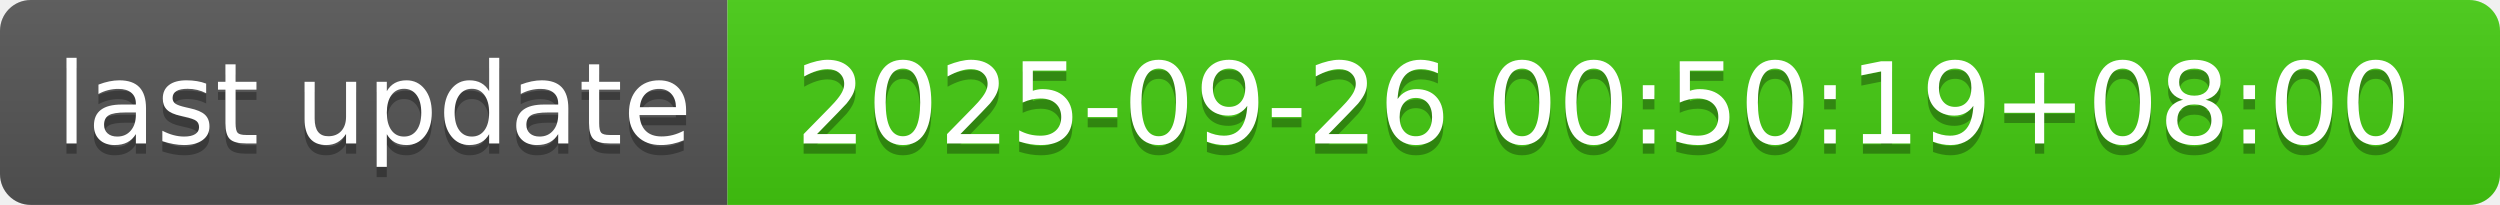
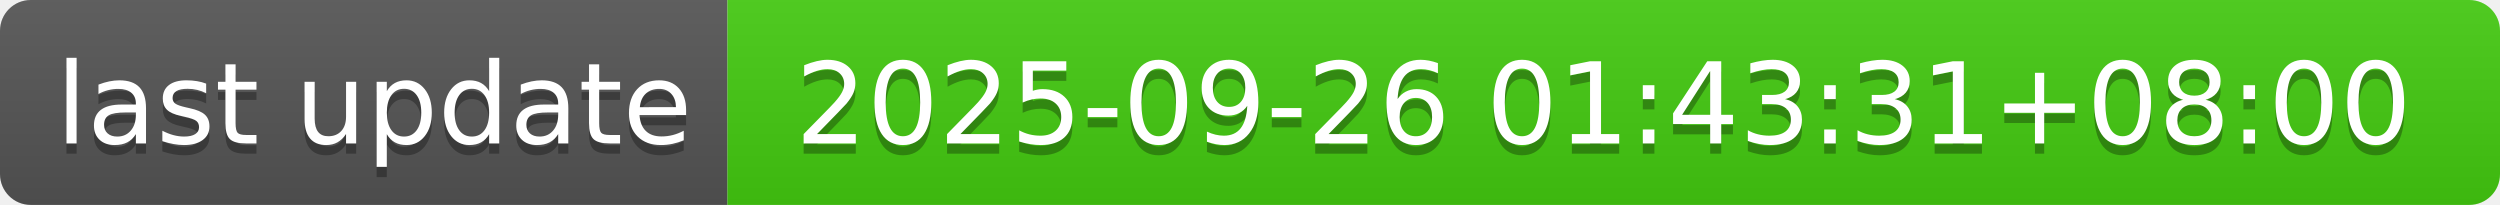
- <svg xmlns="http://www.w3.org/2000/svg" width="244" height="20" role="img" aria-label="last update: 2025-09-26 00:50:19+08:00">
+ <svg xmlns="http://www.w3.org/2000/svg" width="244" height="20" role="img" aria-label="last update: 2025-09-26 01:43:31+08:00">
  <linearGradient id="s" x2="0" y2="100%">
    <stop offset="0" stop-color="#bbb" stop-opacity=".1" />
    <stop offset="1" stop-opacity=".1" />
  </linearGradient>
  <clipPath id="r">
    <rect width="244" height="20" rx="3" fill="#fff" />
  </clipPath>
  <g clip-path="url(#r)">
    <rect width="71" height="20" fill="#555" />
    <rect x="71" width="173" height="20" fill="#4c1" />
    <rect width="244" height="20" fill="url(#s)" />
  </g>
  <g fill="#fff" text-anchor="middle" font-family="Verdana,Geneva,DejaVu Sans,sans-serif" text-rendering="geometricPrecision" font-size="110">
    <text aria-hidden="true" x="365" y="150" fill="#010101" fill-opacity=".3" transform="scale(.1)" textLength="610">last update</text>
    <text x="365" y="140" transform="scale(.1)" fill="#fff" textLength="610">last update</text>
-     <text aria-hidden="true" x="1565" y="150" fill="#010101" fill-opacity=".3" transform="scale(.1)" textLength="1630">2025-09-26 00:50:19+08:00</text>
-     <text x="1565" y="140" transform="scale(.1)" fill="#fff" textLength="1630">2025-09-26 00:50:19+08:00</text>
+     <text aria-hidden="true" x="1565" y="150" fill="#010101" fill-opacity=".3" transform="scale(.1)" textLength="1630">2025-09-26 01:43:31+08:00</text>
+     <text x="1565" y="140" transform="scale(.1)" fill="#fff" textLength="1630">2025-09-26 01:43:31+08:00</text>
  </g>
</svg>
